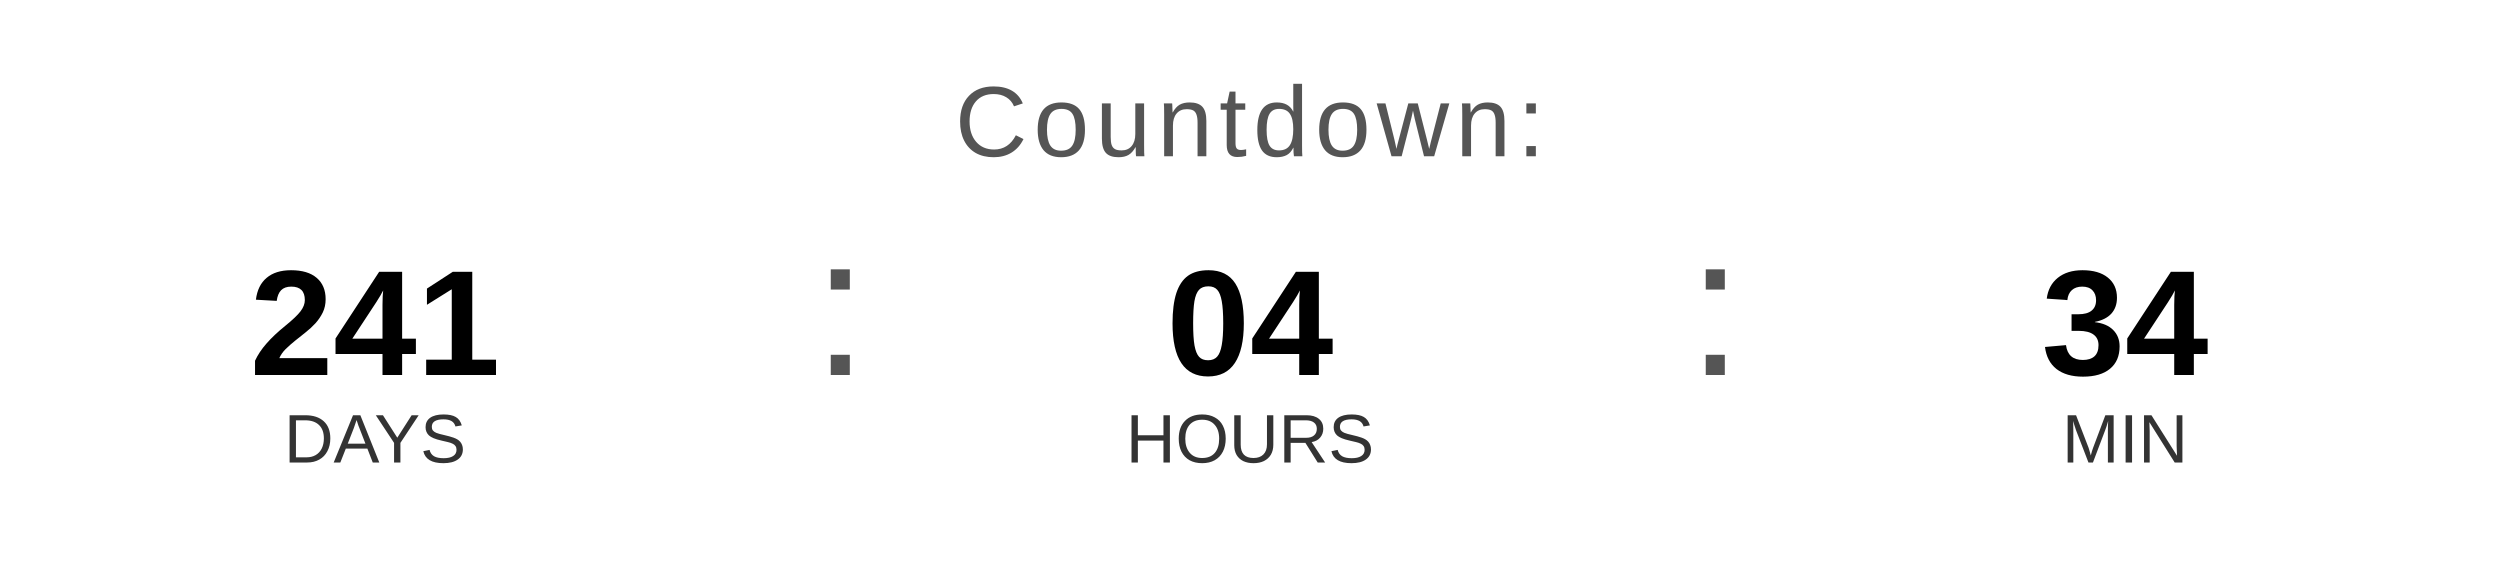
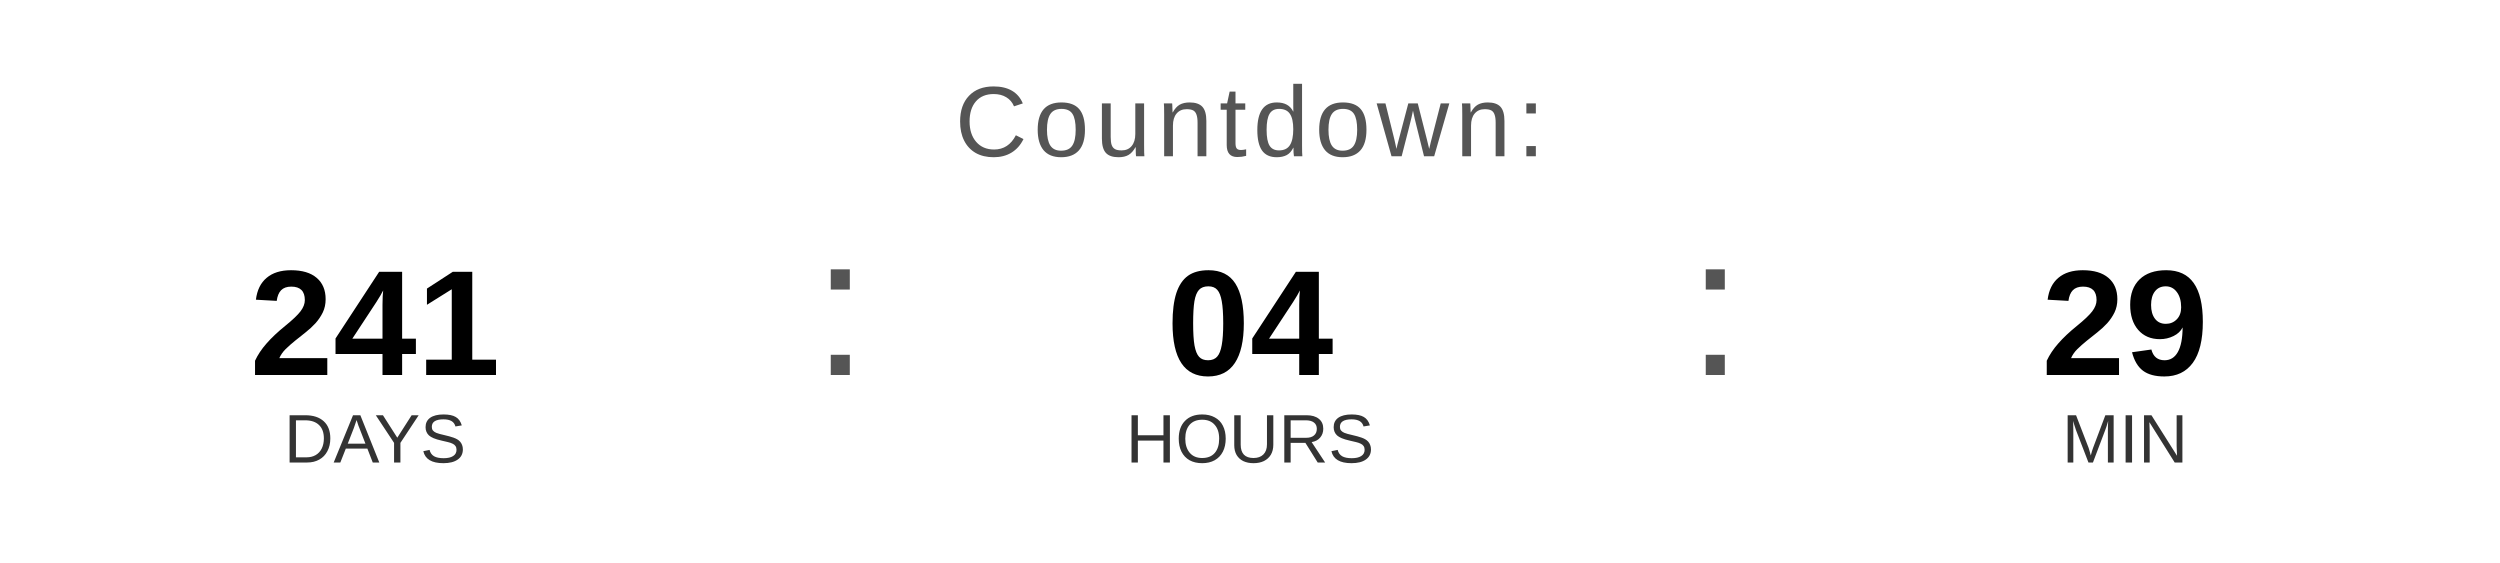
<svg xmlns="http://www.w3.org/2000/svg" width="400" height="90" viewBox="0 0 400 90">
  <text x="200" y="25" font-family="Arial, Helvetica, sans-serif" font-size="16" fill="#555555" text-anchor="middle" letter-spacing="1">
    Countdown:
  </text>
  <text x="60" y="60" font-family="Arial, Helvetica, sans-serif" font-size="24" font-weight="bold" fill="#000000" text-anchor="middle">241</text>
  <text x="60" y="74" font-family="Arial, Helvetica, sans-serif" font-size="11" fill="#333333" text-anchor="middle">DAYS</text>
  <text x="130" y="60" font-family="Arial, sans-serif" font-size="32" fill="#555555">:</text>
  <text x="200" y="60" font-family="Arial, Helvetica, sans-serif" font-size="24" font-weight="bold" fill="#000000" text-anchor="middle">04</text>
  <text x="200" y="74" font-family="Arial, Helvetica, sans-serif" font-size="11" fill="#333333" text-anchor="middle">HOURS</text>
  <text x="270" y="60" font-family="Arial, sans-serif" font-size="32" fill="#555555">:</text>
-   <text x="340" y="60" font-family="Arial, Helvetica, sans-serif" font-size="24" font-weight="bold" fill="#000000" text-anchor="middle">34</text>
+   <text x="340" y="60" font-family="Arial, Helvetica, sans-serif" font-size="24" font-weight="bold" fill="#000000" text-anchor="middle">29</text>
  <text x="340" y="74" font-family="Arial, Helvetica, sans-serif" font-size="11" fill="#333333" text-anchor="middle">MIN</text>
</svg>
